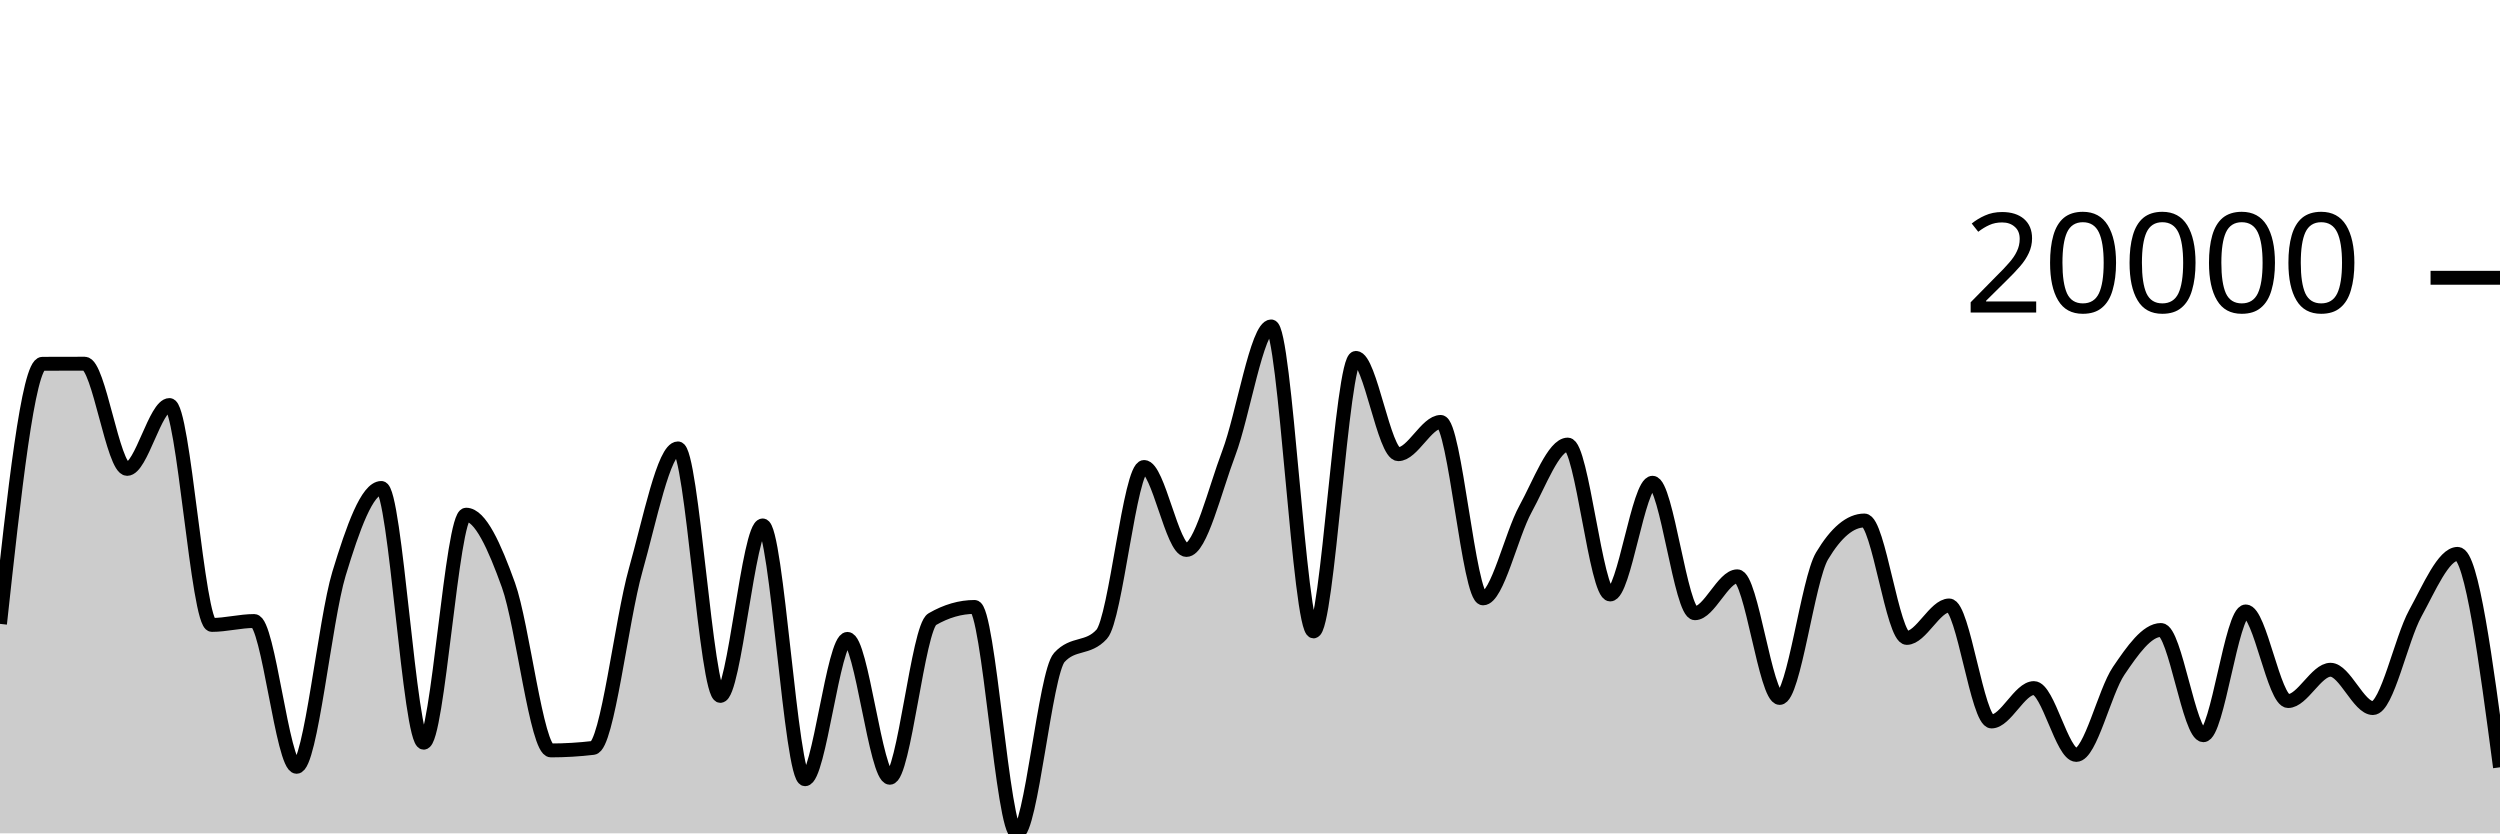
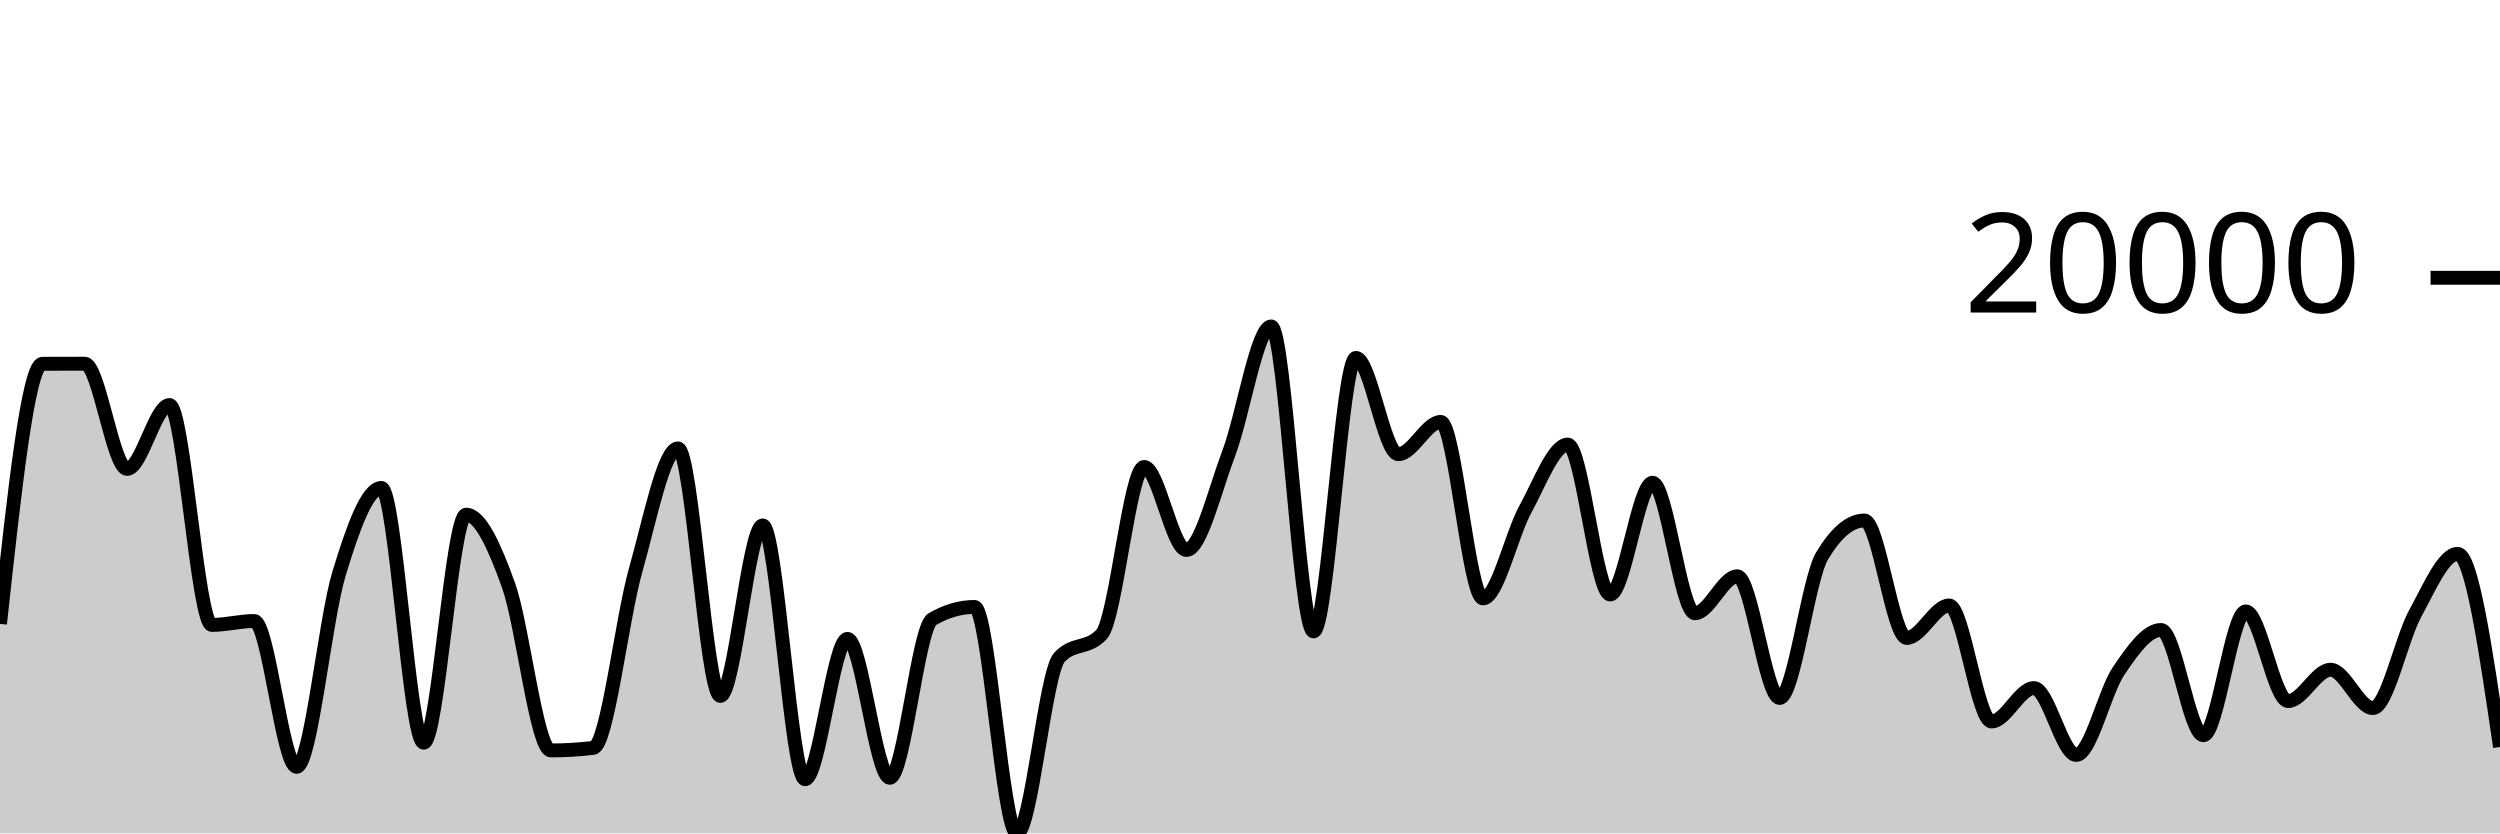
<svg xmlns="http://www.w3.org/2000/svg" viewBox="0 0 180 60">
  <g transform="translate(0,20)">
-     <path class="area" fill="rgba(0, 0, 0, 0.2)" d="M0,24.919C1.017,15.559,2.034,6.199,3.051,6.193C4.068,6.188,5.085,6.186,6.102,6.186C7.119,6.186,8.136,13.761,9.153,13.761C10.169,13.761,11.186,9.162,12.203,9.162C13.22,9.162,14.237,24.994,15.254,24.994C16.271,24.994,17.288,24.713,18.305,24.713C19.322,24.713,20.339,35.211,21.356,35.211C22.373,35.211,23.39,24.659,24.407,21.312C25.424,17.966,26.441,15.133,27.458,15.133C28.475,15.133,29.492,33.474,30.508,33.474C31.525,33.474,32.542,17.057,33.559,17.057C34.576,17.057,35.593,19.305,36.61,22.133C37.627,24.962,38.644,34.03,39.661,34.03C40.678,34.03,41.695,33.969,42.712,33.849C43.729,33.728,44.746,24.654,45.763,21.059C46.78,17.465,47.797,12.284,48.814,12.284C49.831,12.284,50.847,30.105,51.864,30.105C52.881,30.105,53.898,17.831,54.915,17.831C55.932,17.831,56.949,36.105,57.966,36.105C58.983,36.105,60,26,61.017,26C62.034,26,63.051,36,64.068,36C65.085,36,66.102,25.172,67.119,24.583C68.136,23.994,69.153,23.7,70.169,23.7C71.186,23.7,72.203,40,73.22,40C74.237,40,75.254,28.451,76.271,27.337C77.288,26.223,78.305,26.78,79.322,25.666C80.339,24.552,81.356,13.622,82.373,13.622C83.39,13.622,84.407,19.597,85.424,19.597C86.441,19.597,87.458,15.301,88.475,12.619C89.492,9.936,90.508,3.502,91.525,3.502C92.542,3.502,93.559,25.462,94.576,25.462C95.593,25.462,96.61,5.768,97.627,5.768C98.644,5.768,99.661,12.701,100.678,12.701C101.695,12.701,102.712,10.379,103.729,10.379C104.746,10.379,105.763,23.083,106.78,23.083C107.797,23.083,108.814,18.501,109.831,16.656C110.847,14.81,111.864,12.009,112.881,12.009C113.898,12.009,114.915,22.802,115.932,22.802C116.949,22.802,117.966,14.758,118.983,14.758C120,14.758,121.017,24.153,122.034,24.153C123.051,24.153,124.068,21.494,125.085,21.494C126.102,21.494,127.119,30.252,128.136,30.252C129.153,30.252,130.169,21.735,131.186,20.031C132.203,18.328,133.22,17.476,134.237,17.476C135.254,17.476,136.271,25.93,137.288,25.93C138.305,25.93,139.322,23.593,140.339,23.593C141.356,23.593,142.373,31.946,143.39,31.946C144.407,31.946,145.424,29.542,146.441,29.542C147.458,29.542,148.475,34.355,149.492,34.355C150.508,34.355,151.525,29.805,152.542,28.306C153.559,26.806,154.576,25.358,155.593,25.358C156.61,25.358,157.627,32.937,158.644,32.937C159.661,32.937,160.678,24.023,161.695,24.023C162.712,24.023,163.729,30.476,164.746,30.476C165.763,30.476,166.78,28.222,167.797,28.222C168.814,28.222,169.831,30.981,170.847,30.981C171.864,30.981,172.881,26.014,173.898,24.164C174.915,22.313,175.932,19.878,176.949,19.878C177.966,19.878,178.983,27.562,180,35.246L180,40C178.983,40,177.966,40,176.949,40C175.932,40,174.915,40,173.898,40C172.881,40,171.864,40,170.847,40C169.831,40,168.814,40,167.797,40C166.78,40,165.763,40,164.746,40C163.729,40,162.712,40,161.695,40C160.678,40,159.661,40,158.644,40C157.627,40,156.61,40,155.593,40C154.576,40,153.559,40,152.542,40C151.525,40,150.508,40,149.492,40C148.475,40,147.458,40,146.441,40C145.424,40,144.407,40,143.39,40C142.373,40,141.356,40,140.339,40C139.322,40,138.305,40,137.288,40C136.271,40,135.254,40,134.237,40C133.22,40,132.203,40,131.186,40C130.169,40,129.153,40,128.136,40C127.119,40,126.102,40,125.085,40C124.068,40,123.051,40,122.034,40C121.017,40,120,40,118.983,40C117.966,40,116.949,40,115.932,40C114.915,40,113.898,40,112.881,40C111.864,40,110.847,40,109.831,40C108.814,40,107.797,40,106.78,40C105.763,40,104.746,40,103.729,40C102.712,40,101.695,40,100.678,40C99.661,40,98.644,40,97.627,40C96.61,40,95.593,40,94.576,40C93.559,40,92.542,40,91.525,40C90.508,40,89.492,40,88.475,40C87.458,40,86.441,40,85.424,40C84.407,40,83.39,40,82.373,40C81.356,40,80.339,40,79.322,40C78.305,40,77.288,40,76.271,40C75.254,40,74.237,40,73.22,40C72.203,40,71.186,40,70.169,40C69.153,40,68.136,40,67.119,40C66.102,40,65.085,40,64.068,40C63.051,40,62.034,40,61.017,40C60,40,58.983,40,57.966,40C56.949,40,55.932,40,54.915,40C53.898,40,52.881,40,51.864,40C50.847,40,49.831,40,48.814,40C47.797,40,46.78,40,45.763,40C44.746,40,43.729,40,42.712,40C41.695,40,40.678,40,39.661,40C38.644,40,37.627,40,36.61,40C35.593,40,34.576,40,33.559,40C32.542,40,31.525,40,30.508,40C29.492,40,28.475,40,27.458,40C26.441,40,25.424,40,24.407,40C23.39,40,22.373,40,21.356,40C20.339,40,19.322,40,18.305,40C17.288,40,16.271,40,15.254,40C14.237,40,13.22,40,12.203,40C11.186,40,10.169,40,9.153,40C8.136,40,7.119,40,6.102,40C5.085,40,4.068,40,3.051,40C2.034,40,1.017,40,0,40Z" />
-     <path class="line" stroke="black" fill="none" d="M0,24.919C1.017,15.559,2.034,6.199,3.051,6.193C4.068,6.188,5.085,6.186,6.102,6.186C7.119,6.186,8.136,13.761,9.153,13.761C10.169,13.761,11.186,9.162,12.203,9.162C13.22,9.162,14.237,24.994,15.254,24.994C16.271,24.994,17.288,24.713,18.305,24.713C19.322,24.713,20.339,35.211,21.356,35.211C22.373,35.211,23.39,24.659,24.407,21.312C25.424,17.966,26.441,15.133,27.458,15.133C28.475,15.133,29.492,33.474,30.508,33.474C31.525,33.474,32.542,17.057,33.559,17.057C34.576,17.057,35.593,19.305,36.61,22.133C37.627,24.962,38.644,34.03,39.661,34.03C40.678,34.03,41.695,33.969,42.712,33.849C43.729,33.728,44.746,24.654,45.763,21.059C46.78,17.465,47.797,12.284,48.814,12.284C49.831,12.284,50.847,30.105,51.864,30.105C52.881,30.105,53.898,17.831,54.915,17.831C55.932,17.831,56.949,36.105,57.966,36.105C58.983,36.105,60,26,61.017,26C62.034,26,63.051,36,64.068,36C65.085,36,66.102,25.172,67.119,24.583C68.136,23.994,69.153,23.7,70.169,23.7C71.186,23.7,72.203,40,73.22,40C74.237,40,75.254,28.451,76.271,27.337C77.288,26.223,78.305,26.78,79.322,25.666C80.339,24.552,81.356,13.622,82.373,13.622C83.39,13.622,84.407,19.597,85.424,19.597C86.441,19.597,87.458,15.301,88.475,12.619C89.492,9.936,90.508,3.502,91.525,3.502C92.542,3.502,93.559,25.462,94.576,25.462C95.593,25.462,96.61,5.768,97.627,5.768C98.644,5.768,99.661,12.701,100.678,12.701C101.695,12.701,102.712,10.379,103.729,10.379C104.746,10.379,105.763,23.083,106.78,23.083C107.797,23.083,108.814,18.501,109.831,16.656C110.847,14.81,111.864,12.009,112.881,12.009C113.898,12.009,114.915,22.802,115.932,22.802C116.949,22.802,117.966,14.758,118.983,14.758C120,14.758,121.017,24.153,122.034,24.153C123.051,24.153,124.068,21.494,125.085,21.494C126.102,21.494,127.119,30.252,128.136,30.252C129.153,30.252,130.169,21.735,131.186,20.031C132.203,18.328,133.22,17.476,134.237,17.476C135.254,17.476,136.271,25.93,137.288,25.93C138.305,25.93,139.322,23.593,140.339,23.593C141.356,23.593,142.373,31.946,143.39,31.946C144.407,31.946,145.424,29.542,146.441,29.542C147.458,29.542,148.475,34.355,149.492,34.355C150.508,34.355,151.525,29.805,152.542,28.306C153.559,26.806,154.576,25.358,155.593,25.358C156.61,25.358,157.627,32.937,158.644,32.937C159.661,32.937,160.678,24.023,161.695,24.023C162.712,24.023,163.729,30.476,164.746,30.476C165.763,30.476,166.78,28.222,167.797,28.222C168.814,28.222,169.831,30.981,170.847,30.981C171.864,30.981,172.881,26.014,173.898,24.164C174.915,22.313,175.932,19.878,176.949,19.878C177.966,19.878,178.983,27.562,180,35.246" />
+     <path class="area" fill="rgba(0, 0, 0, 0.2)" d="M0,24.919C1.017,15.559,2.034,6.199,3.051,6.193C4.068,6.188,5.085,6.186,6.102,6.186C7.119,6.186,8.136,13.761,9.153,13.761C10.169,13.761,11.186,9.162,12.203,9.162C13.22,9.162,14.237,24.994,15.254,24.994C16.271,24.994,17.288,24.713,18.305,24.713C19.322,24.713,20.339,35.211,21.356,35.211C22.373,35.211,23.39,24.659,24.407,21.312C25.424,17.966,26.441,15.133,27.458,15.133C28.475,15.133,29.492,33.474,30.508,33.474C31.525,33.474,32.542,17.057,33.559,17.057C34.576,17.057,35.593,19.305,36.61,22.133C37.627,24.962,38.644,34.03,39.661,34.03C40.678,34.03,41.695,33.969,42.712,33.849C43.729,33.728,44.746,24.654,45.763,21.059C46.78,17.465,47.797,12.284,48.814,12.284C49.831,12.284,50.847,30.105,51.864,30.105C52.881,30.105,53.898,17.831,54.915,17.831C55.932,17.831,56.949,36.105,57.966,36.105C58.983,36.105,60,26,61.017,26C62.034,26,63.051,36,64.068,36C65.085,36,66.102,25.172,67.119,24.583C68.136,23.994,69.153,23.7,70.169,23.7C71.186,23.7,72.203,40,73.22,40C74.237,40,75.254,28.451,76.271,27.337C77.288,26.223,78.305,26.78,79.322,25.666C80.339,24.552,81.356,13.622,82.373,13.622C83.39,13.622,84.407,19.597,85.424,19.597C86.441,19.597,87.458,15.301,88.475,12.619C89.492,9.936,90.508,3.502,91.525,3.502C92.542,3.502,93.559,25.462,94.576,25.462C95.593,25.462,96.61,5.768,97.627,5.768C98.644,5.768,99.661,12.701,100.678,12.701C101.695,12.701,102.712,10.379,103.729,10.379C104.746,10.379,105.763,23.083,106.78,23.083C107.797,23.083,108.814,18.501,109.831,16.656C110.847,14.81,111.864,12.009,112.881,12.009C113.898,12.009,114.915,22.802,115.932,22.802C116.949,22.802,117.966,14.758,118.983,14.758C120,14.758,121.017,24.153,122.034,24.153C123.051,24.153,124.068,21.494,125.085,21.494C126.102,21.494,127.119,30.252,128.136,30.252C129.153,30.252,130.169,21.735,131.186,20.031C132.203,18.328,133.22,17.476,134.237,17.476C135.254,17.476,136.271,25.93,137.288,25.93C138.305,25.93,139.322,23.593,140.339,23.593C141.356,23.593,142.373,31.946,143.39,31.946C144.407,31.946,145.424,29.542,146.441,29.542C147.458,29.542,148.475,34.355,149.492,34.355C150.508,34.355,151.525,29.805,152.542,28.306C153.559,26.806,154.576,25.358,155.593,25.358C156.61,25.358,157.627,32.937,158.644,32.937C159.661,32.937,160.678,24.023,161.695,24.023C162.712,24.023,163.729,30.476,164.746,30.476C165.763,30.476,166.78,28.222,167.797,28.222C168.814,28.222,169.831,30.981,170.847,30.981C171.864,30.981,172.881,26.014,173.898,24.164C174.915,22.313,175.932,19.878,176.949,19.878C177.966,19.878,178.983,26.83,180,33.782L180,40C178.983,40,177.966,40,176.949,40C175.932,40,174.915,40,173.898,40C172.881,40,171.864,40,170.847,40C169.831,40,168.814,40,167.797,40C166.78,40,165.763,40,164.746,40C163.729,40,162.712,40,161.695,40C160.678,40,159.661,40,158.644,40C157.627,40,156.61,40,155.593,40C154.576,40,153.559,40,152.542,40C151.525,40,150.508,40,149.492,40C148.475,40,147.458,40,146.441,40C145.424,40,144.407,40,143.39,40C142.373,40,141.356,40,140.339,40C139.322,40,138.305,40,137.288,40C136.271,40,135.254,40,134.237,40C133.22,40,132.203,40,131.186,40C130.169,40,129.153,40,128.136,40C127.119,40,126.102,40,125.085,40C124.068,40,123.051,40,122.034,40C121.017,40,120,40,118.983,40C117.966,40,116.949,40,115.932,40C114.915,40,113.898,40,112.881,40C111.864,40,110.847,40,109.831,40C108.814,40,107.797,40,106.78,40C105.763,40,104.746,40,103.729,40C102.712,40,101.695,40,100.678,40C99.661,40,98.644,40,97.627,40C96.61,40,95.593,40,94.576,40C93.559,40,92.542,40,91.525,40C90.508,40,89.492,40,88.475,40C87.458,40,86.441,40,85.424,40C84.407,40,83.39,40,82.373,40C81.356,40,80.339,40,79.322,40C78.305,40,77.288,40,76.271,40C75.254,40,74.237,40,73.22,40C72.203,40,71.186,40,70.169,40C69.153,40,68.136,40,67.119,40C66.102,40,65.085,40,64.068,40C63.051,40,62.034,40,61.017,40C60,40,58.983,40,57.966,40C56.949,40,55.932,40,54.915,40C53.898,40,52.881,40,51.864,40C50.847,40,49.831,40,48.814,40C47.797,40,46.78,40,45.763,40C44.746,40,43.729,40,42.712,40C41.695,40,40.678,40,39.661,40C38.644,40,37.627,40,36.61,40C35.593,40,34.576,40,33.559,40C32.542,40,31.525,40,30.508,40C29.492,40,28.475,40,27.458,40C26.441,40,25.424,40,24.407,40C23.39,40,22.373,40,21.356,40C20.339,40,19.322,40,18.305,40C17.288,40,16.271,40,15.254,40C14.237,40,13.22,40,12.203,40C11.186,40,10.169,40,9.153,40C8.136,40,7.119,40,6.102,40C5.085,40,4.068,40,3.051,40C2.034,40,1.017,40,0,40Z" />
+     <path class="line" stroke="black" fill="none" d="M0,24.919C1.017,15.559,2.034,6.199,3.051,6.193C4.068,6.188,5.085,6.186,6.102,6.186C7.119,6.186,8.136,13.761,9.153,13.761C10.169,13.761,11.186,9.162,12.203,9.162C13.22,9.162,14.237,24.994,15.254,24.994C16.271,24.994,17.288,24.713,18.305,24.713C19.322,24.713,20.339,35.211,21.356,35.211C22.373,35.211,23.39,24.659,24.407,21.312C25.424,17.966,26.441,15.133,27.458,15.133C28.475,15.133,29.492,33.474,30.508,33.474C31.525,33.474,32.542,17.057,33.559,17.057C34.576,17.057,35.593,19.305,36.61,22.133C37.627,24.962,38.644,34.03,39.661,34.03C40.678,34.03,41.695,33.969,42.712,33.849C43.729,33.728,44.746,24.654,45.763,21.059C46.78,17.465,47.797,12.284,48.814,12.284C49.831,12.284,50.847,30.105,51.864,30.105C52.881,30.105,53.898,17.831,54.915,17.831C55.932,17.831,56.949,36.105,57.966,36.105C58.983,36.105,60,26,61.017,26C62.034,26,63.051,36,64.068,36C65.085,36,66.102,25.172,67.119,24.583C68.136,23.994,69.153,23.7,70.169,23.7C71.186,23.7,72.203,40,73.22,40C74.237,40,75.254,28.451,76.271,27.337C77.288,26.223,78.305,26.78,79.322,25.666C80.339,24.552,81.356,13.622,82.373,13.622C83.39,13.622,84.407,19.597,85.424,19.597C86.441,19.597,87.458,15.301,88.475,12.619C89.492,9.936,90.508,3.502,91.525,3.502C92.542,3.502,93.559,25.462,94.576,25.462C95.593,25.462,96.61,5.768,97.627,5.768C98.644,5.768,99.661,12.701,100.678,12.701C101.695,12.701,102.712,10.379,103.729,10.379C104.746,10.379,105.763,23.083,106.78,23.083C107.797,23.083,108.814,18.501,109.831,16.656C110.847,14.81,111.864,12.009,112.881,12.009C113.898,12.009,114.915,22.802,115.932,22.802C116.949,22.802,117.966,14.758,118.983,14.758C120,14.758,121.017,24.153,122.034,24.153C123.051,24.153,124.068,21.494,125.085,21.494C126.102,21.494,127.119,30.252,128.136,30.252C129.153,30.252,130.169,21.735,131.186,20.031C132.203,18.328,133.22,17.476,134.237,17.476C135.254,17.476,136.271,25.93,137.288,25.93C138.305,25.93,139.322,23.593,140.339,23.593C141.356,23.593,142.373,31.946,143.39,31.946C144.407,31.946,145.424,29.542,146.441,29.542C147.458,29.542,148.475,34.355,149.492,34.355C150.508,34.355,151.525,29.805,152.542,28.306C153.559,26.806,154.576,25.358,155.593,25.358C156.61,25.358,157.627,32.937,158.644,32.937C159.661,32.937,160.678,24.023,161.695,24.023C162.712,24.023,163.729,30.476,164.746,30.476C165.763,30.476,166.78,28.222,167.797,28.222C168.814,28.222,169.831,30.981,170.847,30.981C171.864,30.981,172.881,26.014,173.898,24.164C174.915,22.313,175.932,19.878,176.949,19.878C177.966,19.878,178.983,26.83,180,33.782" />
    <path class="axis-ceiling" stroke-width="1" stroke="black" fill="none" d="M175,0L180,0" />
    <text class="axis-ceiling-label" font-family="sans-serif" text-anchor="end" font-size="10px" x="170" y="2.5">20000</text>
  </g>
</svg>
